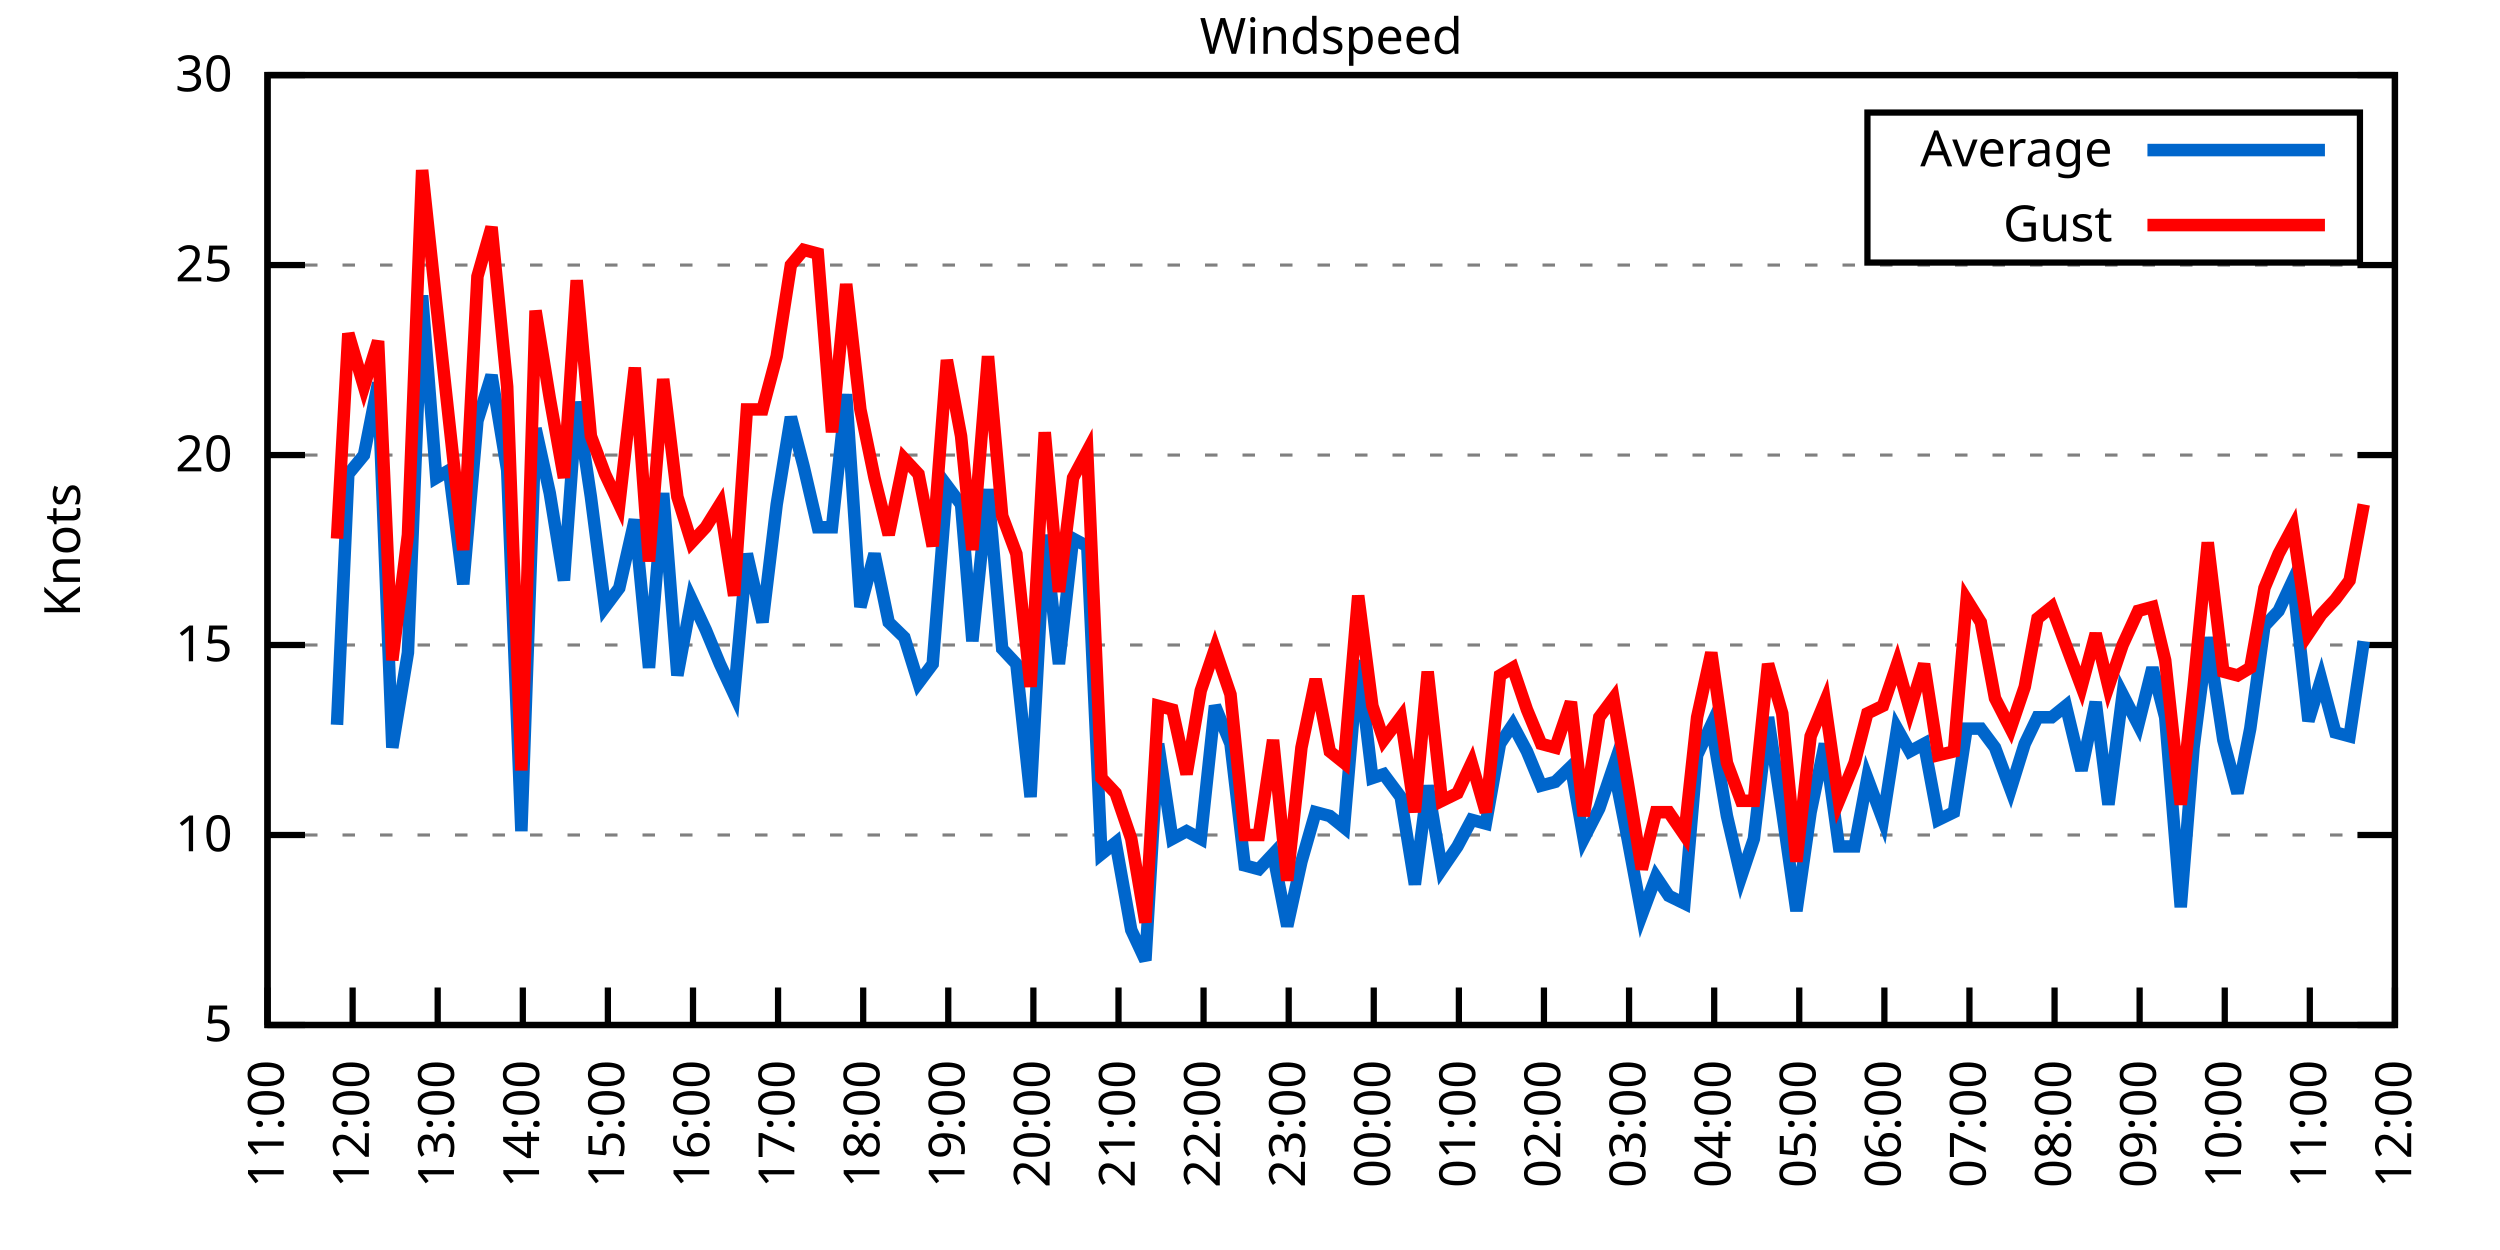
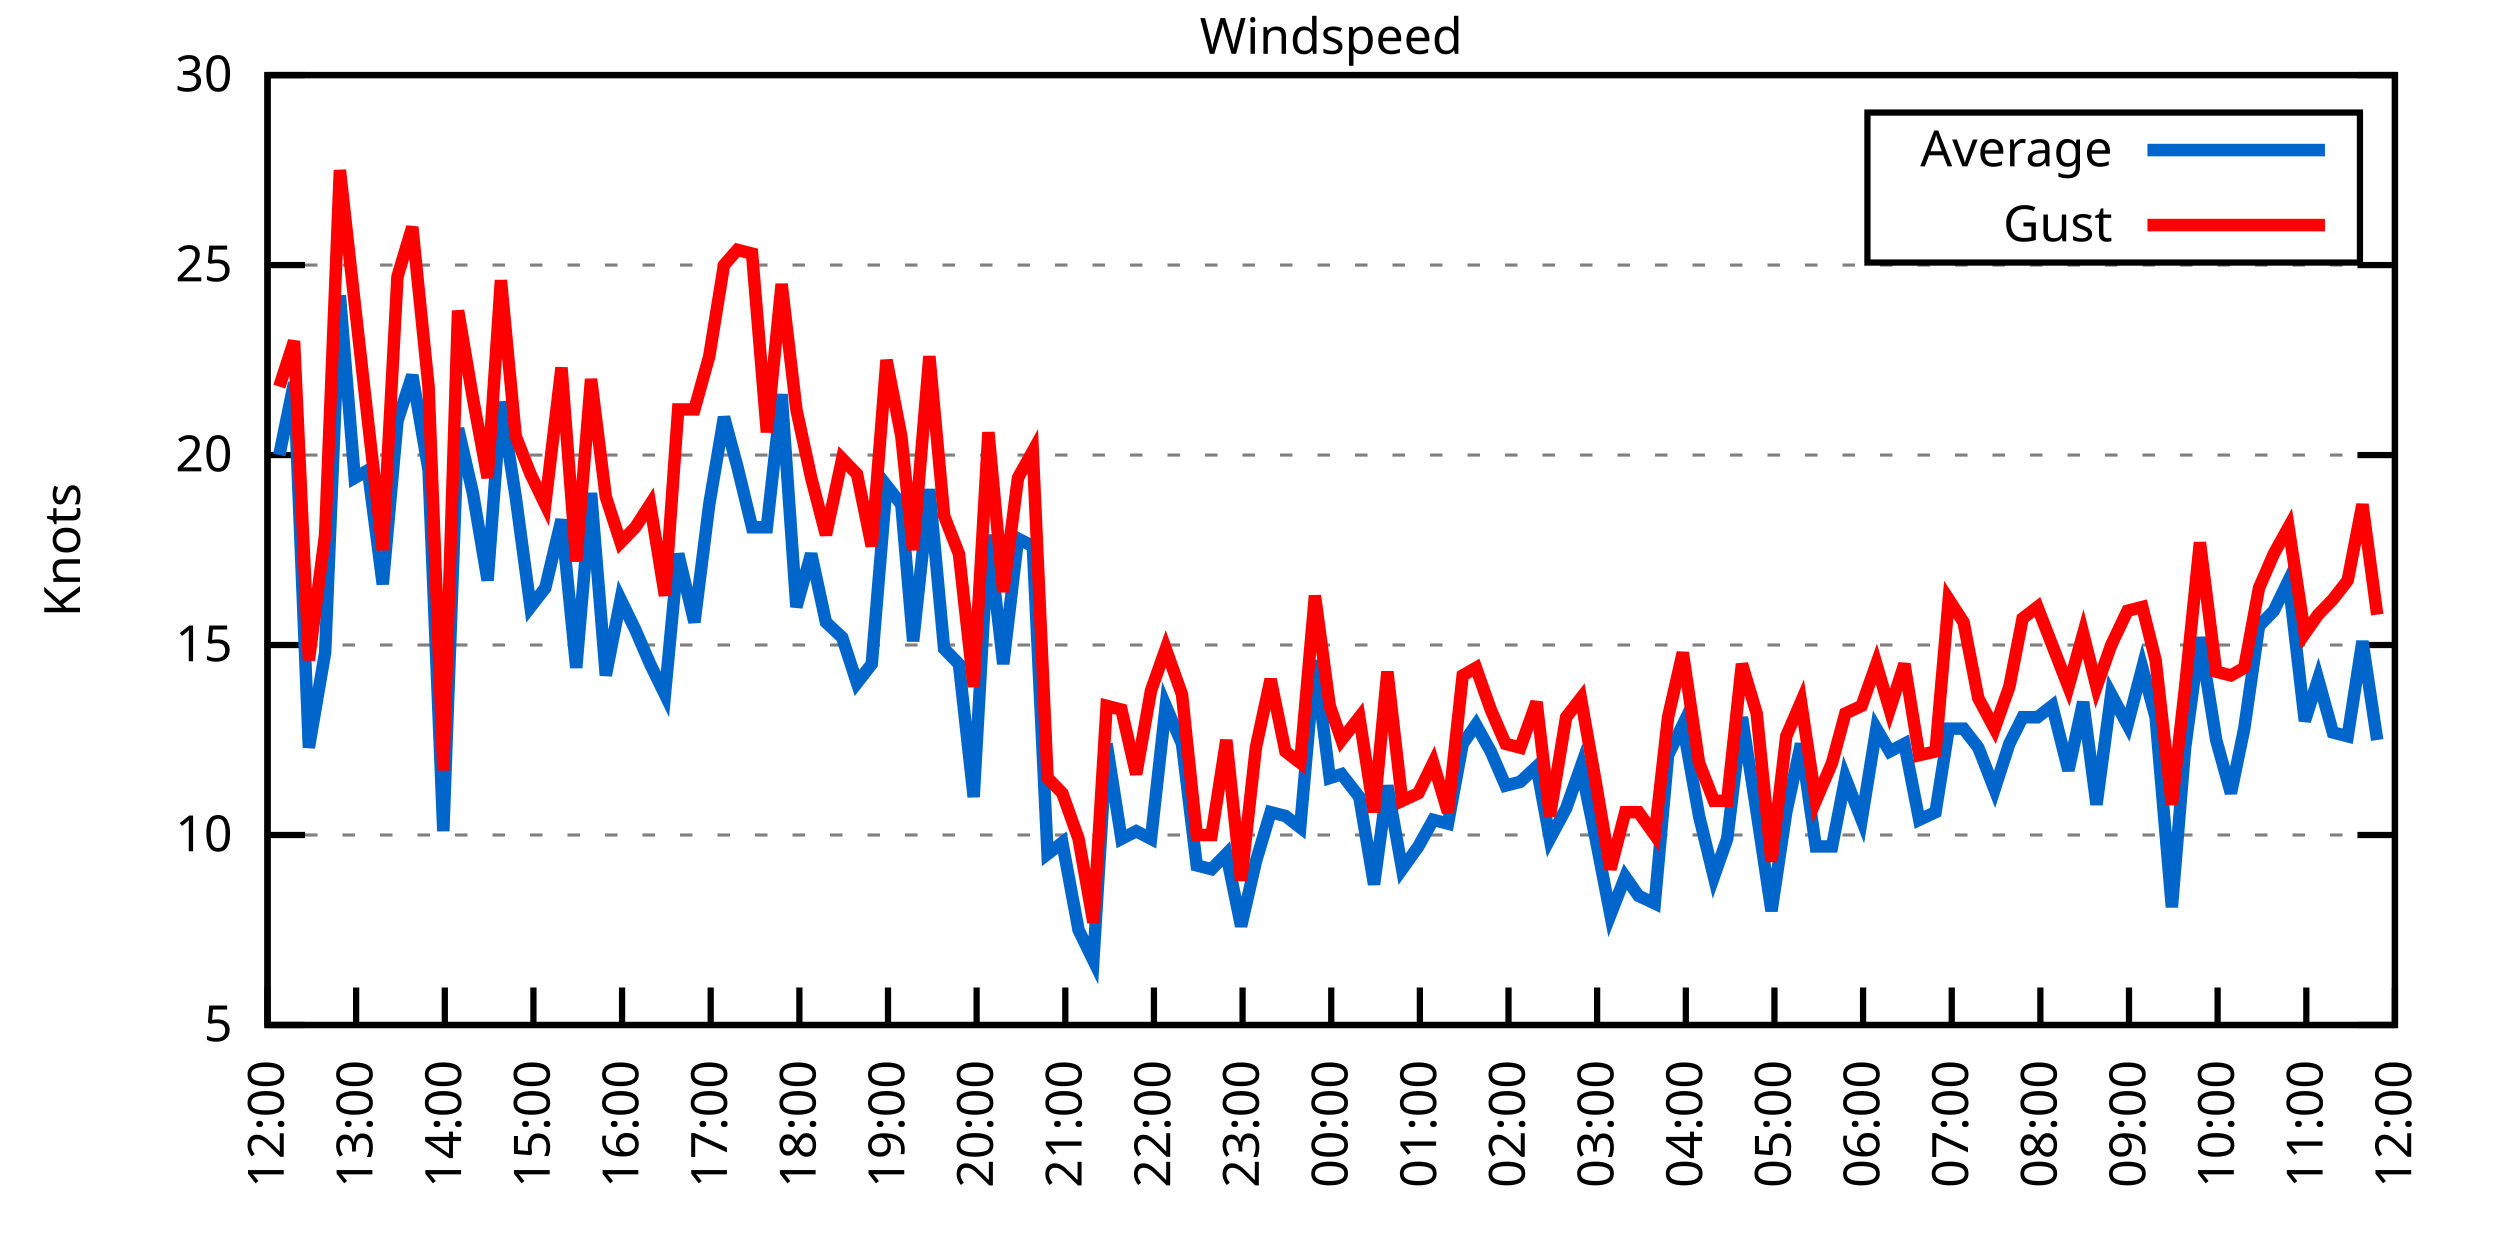
<svg xmlns="http://www.w3.org/2000/svg" xmlns:xlink="http://www.w3.org/1999/xlink" width="400" height="200" viewBox="0 0 400 200">
  <g id="gnuplot_canvas">
    <rect x="0" y="0" width="400" height="200" fill="none" />
    <defs>
      <circle id="gpDot" r="0.5" stroke-width="0.5" stroke="currentColor" />
      <path id="gpPt0" stroke-width="0.333" stroke="currentColor" d="M-1,0 h2 M0,-1 v2" />
      <path id="gpPt1" stroke-width="0.333" stroke="currentColor" d="M-1,-1 L1,1 M1,-1 L-1,1" />
      <path id="gpPt2" stroke-width="0.333" stroke="currentColor" d="M-1,0 L1,0 M0,-1 L0,1 M-1,-1 L1,1 M-1,1 L1,-1" />
      <rect id="gpPt3" stroke-width="0.333" stroke="currentColor" x="-1" y="-1" width="2" height="2" />
      <rect id="gpPt4" stroke-width="0.333" stroke="currentColor" fill="currentColor" x="-1" y="-1" width="2" height="2" />
      <circle id="gpPt5" stroke-width="0.333" stroke="currentColor" cx="0" cy="0" r="1" />
      <use xlink:href="#gpPt5" id="gpPt6" fill="currentColor" stroke="none" />
      <path id="gpPt7" stroke-width="0.333" stroke="currentColor" d="M0,-1.33 L-1.33,0.67 L1.33,0.67 z" />
      <use xlink:href="#gpPt7" id="gpPt8" fill="currentColor" stroke="none" />
      <use xlink:href="#gpPt7" id="gpPt9" stroke="currentColor" transform="rotate(180)" />
      <use xlink:href="#gpPt9" id="gpPt10" fill="currentColor" stroke="none" />
      <use xlink:href="#gpPt3" id="gpPt11" stroke="currentColor" transform="rotate(45)" />
      <use xlink:href="#gpPt11" id="gpPt12" fill="currentColor" stroke="none" />
      <path id="gpPt13" stroke-width="0.333" stroke="currentColor" d="M0,1.330 L1.265,0.411 L0.782,-1.067 L-0.782,-1.076 L-1.265,0.411 z" />
      <use xlink:href="#gpPt13" id="gpPt14" fill="currentColor" stroke="none" />
      <filter id="textbox" filterUnits="objectBoundingBox" x="0" y="0" height="1" width="1">
        <feFlood flood-color="white" flood-opacity="1" result="bgnd" />
        <feComposite in="SourceGraphic" in2="bgnd" operator="atop" />
      </filter>
      <filter id="greybox" filterUnits="objectBoundingBox" x="0" y="0" height="1" width="1">
        <feFlood flood-color="lightgrey" flood-opacity="1" result="grey" />
        <feComposite in="SourceGraphic" in2="grey" operator="atop" />
      </filter>
    </defs>
    <g fill="none" color="white" stroke="currentColor" stroke-width="1.00" stroke-linecap="butt" stroke-linejoin="miter">
</g>
    <g fill="none" color="black" stroke="currentColor" stroke-width="1.00" stroke-linecap="butt" stroke-linejoin="miter">
      <g stroke="none" shape-rendering="crispEdges">
        <polygon fill="rgb(255, 255, 255)" points="42.80,164.00 383.18,164.00 383.18,12.02 42.80,12.02 " />
      </g>
    </g>
    <g fill="none" color="black" stroke="currentColor" stroke-width="1.00" stroke-linecap="butt" stroke-linejoin="miter">
</g>
    <g fill="none" color="black" stroke="black" stroke-width="0.50" stroke-linecap="butt" stroke-linejoin="miter">
</g>
    <g fill="none" color="gray" stroke="currentColor" stroke-width="0.50" stroke-linecap="butt" stroke-linejoin="miter">
      <path stroke="gray" stroke-dasharray="2,4" class="gridline" d="M42.80,164.00 L383.19,164.00  " />
    </g>
    <g fill="none" color="gray" stroke="gray" stroke-width="1.00" stroke-linecap="butt" stroke-linejoin="miter">
</g>
    <g fill="none" color="black" stroke="currentColor" stroke-width="1.00" stroke-linecap="butt" stroke-linejoin="miter">
      <path stroke="black" d="M42.80,164.00 L48.80,164.00 M383.19,164.00 L377.19,164.00  " />
      <g transform="translate(37.20,166.60)" stroke="none" fill="black" font-family="Sans" font-size="8.00" text-anchor="end">
        <text>
          <tspan font-family="Sans"> 5</tspan>
        </text>
      </g>
    </g>
    <g fill="none" color="black" stroke="currentColor" stroke-width="1.00" stroke-linecap="butt" stroke-linejoin="miter">
</g>
    <g fill="none" color="black" stroke="black" stroke-width="0.50" stroke-linecap="butt" stroke-linejoin="miter">
</g>
    <g fill="none" color="gray" stroke="currentColor" stroke-width="0.50" stroke-linecap="butt" stroke-linejoin="miter">
      <path stroke="gray" stroke-dasharray="2,4" class="gridline" d="M42.80,133.60 L383.19,133.60  " />
    </g>
    <g fill="none" color="gray" stroke="gray" stroke-width="1.00" stroke-linecap="butt" stroke-linejoin="miter">
</g>
    <g fill="none" color="black" stroke="currentColor" stroke-width="1.00" stroke-linecap="butt" stroke-linejoin="miter">
      <path stroke="black" d="M42.80,133.60 L48.80,133.60 M383.19,133.60 L377.19,133.60  " />
      <g transform="translate(37.20,136.20)" stroke="none" fill="black" font-family="Sans" font-size="8.00" text-anchor="end">
        <text>
          <tspan font-family="Sans"> 10</tspan>
        </text>
      </g>
    </g>
    <g fill="none" color="black" stroke="currentColor" stroke-width="1.00" stroke-linecap="butt" stroke-linejoin="miter">
</g>
    <g fill="none" color="black" stroke="black" stroke-width="0.50" stroke-linecap="butt" stroke-linejoin="miter">
</g>
    <g fill="none" color="gray" stroke="currentColor" stroke-width="0.50" stroke-linecap="butt" stroke-linejoin="miter">
      <path stroke="gray" stroke-dasharray="2,4" class="gridline" d="M42.80,103.20 L383.19,103.20  " />
    </g>
    <g fill="none" color="gray" stroke="gray" stroke-width="1.00" stroke-linecap="butt" stroke-linejoin="miter">
</g>
    <g fill="none" color="black" stroke="currentColor" stroke-width="1.00" stroke-linecap="butt" stroke-linejoin="miter">
      <path stroke="black" d="M42.80,103.20 L48.80,103.20 M383.19,103.20 L377.19,103.20  " />
      <g transform="translate(37.20,105.80)" stroke="none" fill="black" font-family="Sans" font-size="8.00" text-anchor="end">
        <text>
          <tspan font-family="Sans"> 15</tspan>
        </text>
      </g>
    </g>
    <g fill="none" color="black" stroke="currentColor" stroke-width="1.00" stroke-linecap="butt" stroke-linejoin="miter">
</g>
    <g fill="none" color="black" stroke="black" stroke-width="0.50" stroke-linecap="butt" stroke-linejoin="miter">
</g>
    <g fill="none" color="gray" stroke="currentColor" stroke-width="0.50" stroke-linecap="butt" stroke-linejoin="miter">
      <path stroke="gray" stroke-dasharray="2,4" class="gridline" d="M42.80,72.81 L383.19,72.81  " />
    </g>
    <g fill="none" color="gray" stroke="gray" stroke-width="1.00" stroke-linecap="butt" stroke-linejoin="miter">
</g>
    <g fill="none" color="black" stroke="currentColor" stroke-width="1.00" stroke-linecap="butt" stroke-linejoin="miter">
      <path stroke="black" d="M42.80,72.81 L48.80,72.81 M383.19,72.81 L377.19,72.81  " />
      <g transform="translate(37.20,75.41)" stroke="none" fill="black" font-family="Sans" font-size="8.00" text-anchor="end">
        <text>
          <tspan font-family="Sans"> 20</tspan>
        </text>
      </g>
    </g>
    <g fill="none" color="black" stroke="currentColor" stroke-width="1.00" stroke-linecap="butt" stroke-linejoin="miter">
</g>
    <g fill="none" color="black" stroke="black" stroke-width="0.50" stroke-linecap="butt" stroke-linejoin="miter">
</g>
    <g fill="none" color="gray" stroke="currentColor" stroke-width="0.50" stroke-linecap="butt" stroke-linejoin="miter">
      <path stroke="gray" stroke-dasharray="2,4" class="gridline" d="M42.80,42.41 L383.19,42.41  " />
    </g>
    <g fill="none" color="gray" stroke="gray" stroke-width="1.00" stroke-linecap="butt" stroke-linejoin="miter">
</g>
    <g fill="none" color="black" stroke="currentColor" stroke-width="1.00" stroke-linecap="butt" stroke-linejoin="miter">
      <path stroke="black" d="M42.80,42.41 L48.80,42.41 M383.19,42.41 L377.19,42.41  " />
      <g transform="translate(37.20,45.01)" stroke="none" fill="black" font-family="Sans" font-size="8.00" text-anchor="end">
        <text>
          <tspan font-family="Sans"> 25</tspan>
        </text>
      </g>
    </g>
    <g fill="none" color="black" stroke="currentColor" stroke-width="1.00" stroke-linecap="butt" stroke-linejoin="miter">
</g>
    <g fill="none" color="black" stroke="black" stroke-width="0.50" stroke-linecap="butt" stroke-linejoin="miter">
</g>
    <g fill="none" color="gray" stroke="currentColor" stroke-width="0.50" stroke-linecap="butt" stroke-linejoin="miter">
      <path stroke="gray" stroke-dasharray="2,4" class="gridline" d="M42.80,12.01 L383.19,12.01  " />
    </g>
    <g fill="none" color="gray" stroke="gray" stroke-width="1.00" stroke-linecap="butt" stroke-linejoin="miter">
</g>
    <g fill="none" color="black" stroke="currentColor" stroke-width="1.00" stroke-linecap="butt" stroke-linejoin="miter">
      <path stroke="black" d="M42.80,12.01 L48.80,12.01 M383.19,12.01 L377.19,12.01  " />
      <g transform="translate(37.20,14.61)" stroke="none" fill="black" font-family="Sans" font-size="8.00" text-anchor="end">
        <text>
          <tspan font-family="Sans"> 30</tspan>
        </text>
      </g>
    </g>
    <g fill="none" color="black" stroke="currentColor" stroke-width="1.00" stroke-linecap="butt" stroke-linejoin="miter">
      <path stroke="black" d="M42.80,164.00 L42.80,158.00  " />
      <g transform="translate(45.40,169.60) rotate(270.00)" stroke="none" fill="black" font-family="Sans" font-size="8.00" text-anchor="end">
        <text>
-           <tspan font-family="Sans">11:00</tspan>
-         </text>
-       </g>
-     </g>
-     <g fill="none" color="black" stroke="currentColor" stroke-width="1.00" stroke-linecap="butt" stroke-linejoin="miter">
-       <path stroke="black" d="M56.42,164.00 L56.42,158.00  " />
-       <g transform="translate(59.02,169.60) rotate(270.00)" stroke="none" fill="black" font-family="Sans" font-size="8.00" text-anchor="end">
-         <text>
          <tspan font-family="Sans">12:00</tspan>
        </text>
      </g>
    </g>
    <g fill="none" color="black" stroke="currentColor" stroke-width="1.00" stroke-linecap="butt" stroke-linejoin="miter">
-       <path stroke="black" d="M70.03,164.00 L70.03,158.00  " />
-       <g transform="translate(72.63,169.60) rotate(270.00)" stroke="none" fill="black" font-family="Sans" font-size="8.00" text-anchor="end">
+       <path stroke="black" d="M56.98,164.00 L56.98,158.00  " />
+       <g transform="translate(59.58,169.60) rotate(270.00)" stroke="none" fill="black" font-family="Sans" font-size="8.00" text-anchor="end">
        <text>
          <tspan font-family="Sans">13:00</tspan>
        </text>
      </g>
    </g>
    <g fill="none" color="black" stroke="currentColor" stroke-width="1.00" stroke-linecap="butt" stroke-linejoin="miter">
-       <path stroke="black" d="M83.65,164.00 L83.65,158.00  " />
-       <g transform="translate(86.25,169.60) rotate(270.00)" stroke="none" fill="black" font-family="Sans" font-size="8.00" text-anchor="end">
+       <path stroke="black" d="M71.17,164.00 L71.17,158.00  " />
+       <g transform="translate(73.77,169.60) rotate(270.00)" stroke="none" fill="black" font-family="Sans" font-size="8.00" text-anchor="end">
        <text>
          <tspan font-family="Sans">14:00</tspan>
        </text>
      </g>
    </g>
    <g fill="none" color="black" stroke="currentColor" stroke-width="1.00" stroke-linecap="butt" stroke-linejoin="miter">
-       <path stroke="black" d="M97.26,164.00 L97.26,158.00  " />
-       <g transform="translate(99.86,169.60) rotate(270.00)" stroke="none" fill="black" font-family="Sans" font-size="8.00" text-anchor="end">
+       <path stroke="black" d="M85.35,164.00 L85.35,158.00  " />
+       <g transform="translate(87.95,169.60) rotate(270.00)" stroke="none" fill="black" font-family="Sans" font-size="8.00" text-anchor="end">
        <text>
          <tspan font-family="Sans">15:00</tspan>
        </text>
      </g>
    </g>
    <g fill="none" color="black" stroke="currentColor" stroke-width="1.00" stroke-linecap="butt" stroke-linejoin="miter">
-       <path stroke="black" d="M110.88,164.00 L110.88,158.00  " />
-       <g transform="translate(113.48,169.60) rotate(270.00)" stroke="none" fill="black" font-family="Sans" font-size="8.00" text-anchor="end">
+       <path stroke="black" d="M99.53,164.00 L99.53,158.00  " />
+       <g transform="translate(102.13,169.60) rotate(270.00)" stroke="none" fill="black" font-family="Sans" font-size="8.00" text-anchor="end">
        <text>
          <tspan font-family="Sans">16:00</tspan>
        </text>
      </g>
    </g>
    <g fill="none" color="black" stroke="currentColor" stroke-width="1.00" stroke-linecap="butt" stroke-linejoin="miter">
-       <path stroke="black" d="M124.49,164.00 L124.49,158.00  " />
-       <g transform="translate(127.09,169.60) rotate(270.00)" stroke="none" fill="black" font-family="Sans" font-size="8.00" text-anchor="end">
+       <path stroke="black" d="M113.71,164.00 L113.71,158.00  " />
+       <g transform="translate(116.31,169.60) rotate(270.00)" stroke="none" fill="black" font-family="Sans" font-size="8.00" text-anchor="end">
        <text>
          <tspan font-family="Sans">17:00</tspan>
        </text>
      </g>
    </g>
    <g fill="none" color="black" stroke="currentColor" stroke-width="1.00" stroke-linecap="butt" stroke-linejoin="miter">
-       <path stroke="black" d="M138.11,164.00 L138.11,158.00  " />
-       <g transform="translate(140.71,169.60) rotate(270.00)" stroke="none" fill="black" font-family="Sans" font-size="8.00" text-anchor="end">
+       <path stroke="black" d="M127.90,164.00 L127.90,158.00  " />
+       <g transform="translate(130.50,169.60) rotate(270.00)" stroke="none" fill="black" font-family="Sans" font-size="8.00" text-anchor="end">
        <text>
          <tspan font-family="Sans">18:00</tspan>
        </text>
      </g>
    </g>
    <g fill="none" color="black" stroke="currentColor" stroke-width="1.00" stroke-linecap="butt" stroke-linejoin="miter">
-       <path stroke="black" d="M151.72,164.00 L151.72,158.00  " />
-       <g transform="translate(154.32,169.60) rotate(270.00)" stroke="none" fill="black" font-family="Sans" font-size="8.00" text-anchor="end">
+       <path stroke="black" d="M142.08,164.00 L142.08,158.00  " />
+       <g transform="translate(144.68,169.60) rotate(270.00)" stroke="none" fill="black" font-family="Sans" font-size="8.00" text-anchor="end">
        <text>
          <tspan font-family="Sans">19:00</tspan>
        </text>
      </g>
    </g>
    <g fill="none" color="black" stroke="currentColor" stroke-width="1.00" stroke-linecap="butt" stroke-linejoin="miter">
-       <path stroke="black" d="M165.34,164.00 L165.34,158.00  " />
-       <g transform="translate(167.94,169.60) rotate(270.00)" stroke="none" fill="black" font-family="Sans" font-size="8.00" text-anchor="end">
+       <path stroke="black" d="M156.26,164.00 L156.26,158.00  " />
+       <g transform="translate(158.86,169.60) rotate(270.00)" stroke="none" fill="black" font-family="Sans" font-size="8.00" text-anchor="end">
        <text>
          <tspan font-family="Sans">20:00</tspan>
        </text>
      </g>
    </g>
    <g fill="none" color="black" stroke="currentColor" stroke-width="1.00" stroke-linecap="butt" stroke-linejoin="miter">
-       <path stroke="black" d="M178.96,164.00 L178.96,158.00  " />
-       <g transform="translate(181.56,169.60) rotate(270.00)" stroke="none" fill="black" font-family="Sans" font-size="8.00" text-anchor="end">
+       <path stroke="black" d="M170.45,164.00 L170.45,158.00  " />
+       <g transform="translate(173.05,169.60) rotate(270.00)" stroke="none" fill="black" font-family="Sans" font-size="8.00" text-anchor="end">
        <text>
          <tspan font-family="Sans">21:00</tspan>
        </text>
      </g>
    </g>
    <g fill="none" color="black" stroke="currentColor" stroke-width="1.00" stroke-linecap="butt" stroke-linejoin="miter">
-       <path stroke="black" d="M192.57,164.00 L192.57,158.00  " />
-       <g transform="translate(195.17,169.60) rotate(270.00)" stroke="none" fill="black" font-family="Sans" font-size="8.00" text-anchor="end">
+       <path stroke="black" d="M184.63,164.00 L184.63,158.00  " />
+       <g transform="translate(187.23,169.60) rotate(270.00)" stroke="none" fill="black" font-family="Sans" font-size="8.00" text-anchor="end">
        <text>
          <tspan font-family="Sans">22:00</tspan>
        </text>
      </g>
    </g>
    <g fill="none" color="black" stroke="currentColor" stroke-width="1.00" stroke-linecap="butt" stroke-linejoin="miter">
-       <path stroke="black" d="M206.19,164.00 L206.19,158.00  " />
-       <g transform="translate(208.79,169.60) rotate(270.00)" stroke="none" fill="black" font-family="Sans" font-size="8.00" text-anchor="end">
+       <path stroke="black" d="M198.81,164.00 L198.81,158.00  " />
+       <g transform="translate(201.41,169.60) rotate(270.00)" stroke="none" fill="black" font-family="Sans" font-size="8.00" text-anchor="end">
        <text>
          <tspan font-family="Sans">23:00</tspan>
        </text>
      </g>
    </g>
    <g fill="none" color="black" stroke="currentColor" stroke-width="1.00" stroke-linecap="butt" stroke-linejoin="miter">
-       <path stroke="black" d="M219.80,164.00 L219.80,158.00  " />
-       <g transform="translate(222.40,169.60) rotate(270.00)" stroke="none" fill="black" font-family="Sans" font-size="8.00" text-anchor="end">
+       <path stroke="black" d="M213.00,164.00 L213.00,158.00  " />
+       <g transform="translate(215.60,169.60) rotate(270.00)" stroke="none" fill="black" font-family="Sans" font-size="8.00" text-anchor="end">
        <text>
          <tspan font-family="Sans">00:00</tspan>
        </text>
      </g>
    </g>
    <g fill="none" color="black" stroke="currentColor" stroke-width="1.00" stroke-linecap="butt" stroke-linejoin="miter">
-       <path stroke="black" d="M233.42,164.00 L233.42,158.00  " />
-       <g transform="translate(236.02,169.60) rotate(270.00)" stroke="none" fill="black" font-family="Sans" font-size="8.00" text-anchor="end">
+       <path stroke="black" d="M227.18,164.00 L227.18,158.00  " />
+       <g transform="translate(229.78,169.60) rotate(270.00)" stroke="none" fill="black" font-family="Sans" font-size="8.00" text-anchor="end">
        <text>
          <tspan font-family="Sans">01:00</tspan>
        </text>
      </g>
    </g>
    <g fill="none" color="black" stroke="currentColor" stroke-width="1.00" stroke-linecap="butt" stroke-linejoin="miter">
-       <path stroke="black" d="M247.03,164.00 L247.03,158.00  " />
-       <g transform="translate(249.63,169.60) rotate(270.00)" stroke="none" fill="black" font-family="Sans" font-size="8.00" text-anchor="end">
+       <path stroke="black" d="M241.36,164.00 L241.36,158.00  " />
+       <g transform="translate(243.96,169.60) rotate(270.00)" stroke="none" fill="black" font-family="Sans" font-size="8.00" text-anchor="end">
        <text>
          <tspan font-family="Sans">02:00</tspan>
        </text>
      </g>
    </g>
    <g fill="none" color="black" stroke="currentColor" stroke-width="1.00" stroke-linecap="butt" stroke-linejoin="miter">
-       <path stroke="black" d="M260.65,164.00 L260.65,158.00  " />
-       <g transform="translate(263.25,169.60) rotate(270.00)" stroke="none" fill="black" font-family="Sans" font-size="8.00" text-anchor="end">
+       <path stroke="black" d="M255.54,164.00 L255.54,158.00  " />
+       <g transform="translate(258.14,169.60) rotate(270.00)" stroke="none" fill="black" font-family="Sans" font-size="8.00" text-anchor="end">
        <text>
          <tspan font-family="Sans">03:00</tspan>
        </text>
      </g>
    </g>
    <g fill="none" color="black" stroke="currentColor" stroke-width="1.00" stroke-linecap="butt" stroke-linejoin="miter">
-       <path stroke="black" d="M274.27,164.00 L274.27,158.00  " />
-       <g transform="translate(276.87,169.60) rotate(270.00)" stroke="none" fill="black" font-family="Sans" font-size="8.00" text-anchor="end">
+       <path stroke="black" d="M269.73,164.00 L269.73,158.00  " />
+       <g transform="translate(272.33,169.60) rotate(270.00)" stroke="none" fill="black" font-family="Sans" font-size="8.00" text-anchor="end">
        <text>
          <tspan font-family="Sans">04:00</tspan>
        </text>
      </g>
    </g>
    <g fill="none" color="black" stroke="currentColor" stroke-width="1.00" stroke-linecap="butt" stroke-linejoin="miter">
-       <path stroke="black" d="M287.88,164.00 L287.88,158.00  " />
-       <g transform="translate(290.48,169.60) rotate(270.00)" stroke="none" fill="black" font-family="Sans" font-size="8.00" text-anchor="end">
+       <path stroke="black" d="M283.91,164.00 L283.91,158.00  " />
+       <g transform="translate(286.51,169.60) rotate(270.00)" stroke="none" fill="black" font-family="Sans" font-size="8.00" text-anchor="end">
        <text>
          <tspan font-family="Sans">05:00</tspan>
        </text>
      </g>
    </g>
    <g fill="none" color="black" stroke="currentColor" stroke-width="1.00" stroke-linecap="butt" stroke-linejoin="miter">
-       <path stroke="black" d="M301.50,164.00 L301.50,158.00  " />
-       <g transform="translate(304.10,169.60) rotate(270.00)" stroke="none" fill="black" font-family="Sans" font-size="8.00" text-anchor="end">
+       <path stroke="black" d="M298.09,164.00 L298.09,158.00  " />
+       <g transform="translate(300.69,169.60) rotate(270.00)" stroke="none" fill="black" font-family="Sans" font-size="8.00" text-anchor="end">
        <text>
          <tspan font-family="Sans">06:00</tspan>
        </text>
      </g>
    </g>
    <g fill="none" color="black" stroke="currentColor" stroke-width="1.00" stroke-linecap="butt" stroke-linejoin="miter">
-       <path stroke="black" d="M315.11,164.00 L315.11,158.00  " />
-       <g transform="translate(317.71,169.60) rotate(270.00)" stroke="none" fill="black" font-family="Sans" font-size="8.00" text-anchor="end">
+       <path stroke="black" d="M312.28,164.00 L312.28,158.00  " />
+       <g transform="translate(314.88,169.60) rotate(270.00)" stroke="none" fill="black" font-family="Sans" font-size="8.00" text-anchor="end">
        <text>
          <tspan font-family="Sans">07:00</tspan>
        </text>
      </g>
    </g>
    <g fill="none" color="black" stroke="currentColor" stroke-width="1.00" stroke-linecap="butt" stroke-linejoin="miter">
-       <path stroke="black" d="M328.73,164.00 L328.73,158.00  " />
-       <g transform="translate(331.33,169.60) rotate(270.00)" stroke="none" fill="black" font-family="Sans" font-size="8.00" text-anchor="end">
+       <path stroke="black" d="M326.46,164.00 L326.46,158.00  " />
+       <g transform="translate(329.06,169.60) rotate(270.00)" stroke="none" fill="black" font-family="Sans" font-size="8.00" text-anchor="end">
        <text>
          <tspan font-family="Sans">08:00</tspan>
        </text>
      </g>
    </g>
    <g fill="none" color="black" stroke="currentColor" stroke-width="1.00" stroke-linecap="butt" stroke-linejoin="miter">
-       <path stroke="black" d="M342.34,164.00 L342.34,158.00  " />
-       <g transform="translate(344.94,169.60) rotate(270.00)" stroke="none" fill="black" font-family="Sans" font-size="8.00" text-anchor="end">
+       <path stroke="black" d="M340.64,164.00 L340.64,158.00  " />
+       <g transform="translate(343.24,169.60) rotate(270.00)" stroke="none" fill="black" font-family="Sans" font-size="8.00" text-anchor="end">
        <text>
          <tspan font-family="Sans">09:00</tspan>
        </text>
      </g>
    </g>
    <g fill="none" color="black" stroke="currentColor" stroke-width="1.00" stroke-linecap="butt" stroke-linejoin="miter">
-       <path stroke="black" d="M355.96,164.00 L355.96,158.00  " />
-       <g transform="translate(358.56,169.60) rotate(270.00)" stroke="none" fill="black" font-family="Sans" font-size="8.00" text-anchor="end">
+       <path stroke="black" d="M354.82,164.00 L354.82,158.00  " />
+       <g transform="translate(357.42,169.60) rotate(270.00)" stroke="none" fill="black" font-family="Sans" font-size="8.00" text-anchor="end">
        <text>
          <tspan font-family="Sans">10:00</tspan>
        </text>
      </g>
    </g>
    <g fill="none" color="black" stroke="currentColor" stroke-width="1.00" stroke-linecap="butt" stroke-linejoin="miter">
-       <path stroke="black" d="M369.57,164.00 L369.57,158.00  " />
-       <g transform="translate(372.17,169.60) rotate(270.00)" stroke="none" fill="black" font-family="Sans" font-size="8.00" text-anchor="end">
+       <path stroke="black" d="M369.01,164.00 L369.01,158.00  " />
+       <g transform="translate(371.61,169.60) rotate(270.00)" stroke="none" fill="black" font-family="Sans" font-size="8.00" text-anchor="end">
        <text>
          <tspan font-family="Sans">11:00</tspan>
        </text>
      </g>
    </g>
    <g fill="none" color="black" stroke="currentColor" stroke-width="1.00" stroke-linecap="butt" stroke-linejoin="miter">
      <path stroke="black" d="M383.19,164.00 L383.19,158.00  " />
      <g transform="translate(385.79,169.60) rotate(270.00)" stroke="none" fill="black" font-family="Sans" font-size="8.00" text-anchor="end">
        <text>
          <tspan font-family="Sans">12:00</tspan>
        </text>
      </g>
    </g>
    <g fill="none" color="black" stroke="currentColor" stroke-width="1.00" stroke-linecap="butt" stroke-linejoin="miter">
</g>
    <g fill="none" color="black" stroke="currentColor" stroke-width="1.00" stroke-linecap="butt" stroke-linejoin="miter">
      <path stroke="black" d="M42.80,12.01 L42.80,164.00 L383.19,164.00 L383.19,12.01 L42.80,12.01 Z  " />
    </g>
    <g fill="none" color="black" stroke="currentColor" stroke-width="1.00" stroke-linecap="butt" stroke-linejoin="miter">
</g>
    <g fill="none" color="black" stroke="currentColor" stroke-width="1.00" stroke-linecap="butt" stroke-linejoin="miter">
      <path stroke="black" d="M298.79,42.01 L298.79,18.01 L377.59,18.01 L377.59,42.01 L298.79,42.01 Z  " />
    </g>
    <g id="Windspeed_plot_1">
      <g fill="none" color="white" stroke="black" stroke-width="2.00" stroke-linecap="butt" stroke-linejoin="miter">
</g>
      <g fill="none" color="black" stroke="currentColor" stroke-width="2.00" stroke-linecap="butt" stroke-linejoin="miter">
        <g transform="translate(337.99,26.61)" stroke="none" fill="black" font-family="Sans" font-size="8.00" text-anchor="end">
          <text>
            <tspan font-family="Sans">Average</tspan>
          </text>
        </g>
      </g>
      <g fill="none" color="black" stroke="currentColor" stroke-width="2.00" stroke-linecap="butt" stroke-linejoin="miter">
-         <path stroke="rgb(  0, 102, 204)" d="M343.59,24.01 L371.99,24.01 M53.92,115.97 L55.73,75.85 L58.23,72.81 L60.50,61.25 L62.77,119.62 L65.27,104.42   L67.54,47.27 L69.80,76.45 L71.85,75.24 L74.12,93.48 L76.39,67.33 L78.65,60.04 L81.15,75.24 L83.42,132.99   L85.69,68.55 L87.96,78.89 L90.23,92.87 L92.27,64.29 L94.54,79.49 L96.81,97.12 L99.08,94.08 L101.57,83.14   L103.84,106.85 L106.11,78.89 L108.38,108.07 L110.65,95.91 L112.92,100.77 L115.19,106.24 L117.46,111.11 L119.50,88.61   L122.00,99.56 L124.27,80.71 L126.54,66.73 L128.58,74.63 L130.85,84.36 L133.12,84.36 L135.39,63.08 L137.66,97.12   L139.92,88.61 L142.19,99.56 L144.69,101.99 L146.96,109.28 L149.23,106.24 L151.50,77.67 L153.77,80.71 L155.58,102.60   L158.08,78.28 L160.35,103.81 L162.62,106.24 L164.89,127.52 L167.16,85.57 L169.43,106.24 L171.69,86.18 L173.96,87.40   L176.23,136.64 L178.50,134.82 L181.00,148.80 L183.27,153.66 L185.31,119.01 L187.58,134.21 L189.85,132.99 L192.12,134.21   L194.39,112.93 L196.88,119.01 L199.15,138.47 L201.42,139.07 L203.69,136.64 L205.96,148.19 L208.23,137.86 L210.50,129.95   L212.77,130.56 L215.04,132.39 L217.31,105.64 L219.58,124.48 L221.39,123.87 L224.11,127.52 L226.38,141.51 L228.43,125.70   L230.70,139.07 L233.19,135.43 L235.46,131.17 L237.73,131.78 L240.00,119.01 L242.04,115.97 L244.31,120.23 L246.58,125.70   L248.85,125.09 L251.35,122.66 L253.39,134.21 L255.88,129.35 L258.15,122.66 L260.42,134.21 L262.69,146.37 L264.96,140.29   L267.00,143.33 L269.50,144.55 L271.54,120.83 L273.81,115.97 L276.31,130.56 L278.58,140.29 L280.62,134.21 L282.89,114.76   L285.16,129.95 L287.43,145.76 L289.70,129.95 L291.97,119.01 L294.23,135.43 L296.73,135.43 L298.77,124.48 L301.27,131.17   L303.54,116.58 L305.58,120.23 L307.85,119.01 L310.12,131.17 L312.62,129.95 L314.66,116.58 L316.93,116.58 L319.20,119.62   L321.69,126.31 L323.96,119.01 L326.00,114.76 L328.27,114.76 L330.54,112.93 L333.04,123.27 L335.31,112.32 L337.35,128.74   L339.62,111.11 L342.12,115.97 L344.39,106.85 L346.43,114.76 L348.92,145.15 L350.97,119.62 L353.24,101.99 L355.73,118.40   L358.00,126.91 L360.04,116.58 L362.31,100.16 L364.58,97.73 L366.85,92.87 L369.35,115.36 L371.39,108.68 L373.66,117.19   L375.93,117.80 L378.20,102.60  " />
+         <path stroke="rgb(  0, 102, 204)" d="M343.59,24.01 L371.99,24.01 M44.69,72.81 L47.05,61.25 L49.42,119.62 L52.02,104.42 L54.38,47.27 L56.75,76.45   L58.87,75.24 L61.24,93.48 L63.60,67.33 L65.97,60.04 L68.57,75.24 L70.93,132.99 L73.29,68.55 L75.66,78.89   L78.02,92.87 L80.15,64.29 L82.51,79.49 L84.88,97.12 L87.24,94.08 L89.84,83.14 L92.20,106.85 L94.57,78.89   L96.93,108.07 L99.30,95.91 L101.66,100.77 L104.02,106.24 L106.39,111.11 L108.51,88.61 L111.11,99.56 L113.48,80.71   L115.84,66.73 L117.97,74.63 L120.33,84.36 L122.70,84.36 L125.06,63.08 L127.42,97.12 L129.79,88.61 L132.15,99.56   L134.75,101.99 L137.12,109.28 L139.48,106.24 L141.84,77.67 L144.21,80.71 L146.10,102.60 L148.70,78.28 L151.06,103.81   L153.43,106.24 L155.79,127.52 L158.15,85.57 L160.52,106.24 L162.88,86.18 L165.25,87.40 L167.61,136.64 L169.97,134.82   L172.57,148.80 L174.94,153.66 L177.06,119.01 L179.43,134.21 L181.79,132.99 L184.16,134.21 L186.52,112.93 L189.12,119.01   L191.48,138.47 L193.85,139.07 L196.21,136.64 L198.58,148.19 L200.94,137.86 L203.30,129.95 L205.67,130.56 L208.03,132.39   L210.39,105.64 L212.76,124.48 L214.65,123.87 L217.49,127.52 L219.85,141.51 L221.98,125.70 L224.34,139.07 L226.94,135.43   L229.31,131.17 L231.67,131.78 L234.03,119.01 L236.16,115.97 L238.52,120.23 L240.89,125.70 L243.25,125.09 L245.85,122.66   L247.98,134.21 L250.58,129.35 L252.94,122.66 L255.31,134.21 L257.67,146.37 L260.04,140.29 L262.16,143.33 L264.76,144.55   L266.89,120.83 L269.25,115.97 L271.85,130.56 L274.22,140.29 L276.35,134.21 L278.71,114.76 L281.07,129.95 L283.44,145.76   L285.80,129.95 L288.16,119.01 L290.53,135.43 L293.13,135.43 L295.26,124.48 L297.86,131.17 L300.22,116.58 L302.35,120.23   L304.71,119.01 L307.08,131.17 L309.68,129.95 L311.80,116.58 L314.17,116.58 L316.53,119.62 L319.13,126.31 L321.49,119.01   L323.62,114.76 L325.99,114.76 L328.35,112.93 L330.95,123.27 L333.31,112.32 L335.44,128.74 L337.80,111.11 L340.40,115.97   L342.77,106.85 L344.90,114.76 L347.50,145.15 L349.62,119.62 L351.99,101.99 L354.59,118.40 L356.95,126.91 L359.08,116.58   L361.44,100.16 L363.81,97.73 L366.17,92.87 L368.77,115.36 L370.90,108.68 L373.26,117.19 L375.63,117.80 L377.99,102.60   L380.35,118.40  " />
      </g>
    </g>
    <g id="Windspeed_plot_2">
      <g fill="none" color="black" stroke="currentColor" stroke-width="2.00" stroke-linecap="butt" stroke-linejoin="miter">
        <g transform="translate(337.99,38.61)" stroke="none" fill="black" font-family="Sans" font-size="8.00" text-anchor="end">
          <text>
            <tspan font-family="Sans">Gust</tspan>
          </text>
        </g>
      </g>
      <g fill="none" color="black" stroke="currentColor" stroke-width="2.00" stroke-linecap="butt" stroke-linejoin="miter">
-         <path stroke="rgb(255,   0,   0)" d="M343.59,36.01 L371.99,36.01 M53.92,86.18 L55.73,53.35 L58.23,61.86 L60.50,54.57 L62.77,105.64 L65.27,85.57   L67.54,27.21 L69.80,48.49 L71.85,67.33 L74.12,88.00 L76.39,44.23 L78.65,36.33 L81.15,61.86 L83.42,123.27   L85.69,49.70 L87.96,63.69 L90.23,76.45 L92.27,44.84 L94.54,69.77 L96.81,75.85 L99.08,80.71 L101.57,58.82   L103.84,89.83 L106.11,60.65 L108.38,79.49 L110.65,86.79 L112.92,84.36 L115.19,80.71 L117.46,95.30 L119.50,65.51   L122.00,65.51 L124.27,57.00 L126.54,42.41 L128.58,39.98 L130.85,40.58 L133.12,69.16 L135.39,45.45 L137.66,65.51   L139.92,76.45 L142.19,85.57 L144.69,73.41 L146.96,75.85 L149.23,87.40 L151.50,57.61 L153.77,69.77 L155.58,88.00   L158.08,57.00 L160.35,82.53 L162.62,88.61 L164.89,109.89 L167.16,69.16 L169.43,94.69 L171.69,76.45 L173.96,72.20   L176.23,124.48 L178.50,126.91 L181.00,134.21 L183.27,147.59 L185.31,112.93 L187.58,113.54 L189.85,123.87 L192.12,110.50   L194.39,103.81 L196.88,111.11 L199.15,133.60 L201.42,133.60 L203.69,118.40 L205.96,140.90 L208.23,119.62 L210.50,108.68   L212.77,120.23 L215.04,122.05 L217.31,95.30 L219.58,112.93 L221.39,118.40 L224.11,114.76 L226.38,129.95 L228.43,107.46   L230.70,128.13 L233.19,126.91 L235.46,122.05 L237.73,129.95 L240.00,108.07 L242.04,106.85 L244.31,113.54 L246.58,119.01   L248.85,119.62 L251.35,112.32 L253.39,130.56 L255.88,114.76 L258.15,111.72 L260.42,125.09 L262.69,139.07 L264.96,129.95   L267.00,129.95 L269.50,133.60 L271.54,114.76 L273.81,104.42 L276.31,122.05 L278.58,128.13 L280.62,128.13 L282.89,106.24   L285.16,114.15 L287.43,137.86 L289.70,117.80 L291.97,112.32 L294.23,128.13 L296.73,122.05 L298.77,114.15 L301.27,112.93   L303.54,106.24 L305.58,113.54 L307.85,106.24 L310.12,120.83 L312.62,120.23 L314.66,95.91 L316.93,99.56 L319.20,111.72   L321.69,116.58 L323.96,109.89 L326.00,98.95 L328.27,97.12 L330.54,103.20 L333.04,109.89 L335.31,101.38 L337.35,109.89   L339.62,103.20 L342.12,97.73 L344.39,97.12 L346.43,105.64 L348.92,128.74 L350.97,109.89 L353.24,86.79 L355.73,107.46   L358.00,108.07 L360.04,106.85 L362.31,94.08 L364.58,88.61 L366.85,84.36 L369.35,101.38 L371.39,98.34 L373.66,95.91   L375.93,92.87 L378.20,80.71  " />
+         <path stroke="rgb(255,   0,   0)" d="M343.59,36.01 L371.99,36.01 M44.69,61.86 L47.05,54.57 L49.42,105.64 L52.02,85.57 L54.38,27.21 L56.75,48.49   L58.87,67.33 L61.24,88.00 L63.60,44.23 L65.97,36.33 L68.57,61.86 L70.93,123.27 L73.29,49.70 L75.66,63.69   L78.02,76.45 L80.15,44.84 L82.51,69.77 L84.88,75.85 L87.24,80.71 L89.84,58.82 L92.20,89.83 L94.57,60.65   L96.93,79.49 L99.30,86.79 L101.66,84.36 L104.02,80.71 L106.39,95.30 L108.51,65.51 L111.11,65.51 L113.48,57.00   L115.84,42.41 L117.97,39.98 L120.33,40.58 L122.70,69.16 L125.06,45.45 L127.42,65.51 L129.79,76.45 L132.15,85.57   L134.75,73.41 L137.12,75.85 L139.48,87.40 L141.84,57.61 L144.21,69.77 L146.10,88.00 L148.70,57.00 L151.06,82.53   L153.43,88.61 L155.79,109.89 L158.15,69.16 L160.52,94.69 L162.88,76.45 L165.25,72.20 L167.61,124.48 L169.97,126.91   L172.57,134.21 L174.94,147.59 L177.06,112.93 L179.43,113.54 L181.79,123.87 L184.16,110.50 L186.52,103.81 L189.12,111.11   L191.48,133.60 L193.85,133.60 L196.21,118.40 L198.58,140.90 L200.94,119.62 L203.30,108.68 L205.67,120.23 L208.03,122.05   L210.39,95.30 L212.76,112.93 L214.65,118.40 L217.49,114.76 L219.85,129.95 L221.98,107.46 L224.34,128.13 L226.94,126.91   L229.31,122.05 L231.67,129.95 L234.03,108.07 L236.16,106.85 L238.52,113.54 L240.89,119.01 L243.25,119.62 L245.85,112.32   L247.98,130.56 L250.58,114.76 L252.94,111.72 L255.31,125.09 L257.67,139.07 L260.04,129.95 L262.16,129.95 L264.76,133.60   L266.89,114.76 L269.25,104.42 L271.85,122.05 L274.22,128.13 L276.35,128.13 L278.71,106.24 L281.07,114.15 L283.44,137.86   L285.80,117.80 L288.16,112.32 L290.53,128.13 L293.13,122.05 L295.26,114.15 L297.86,112.93 L300.22,106.24 L302.35,113.54   L304.71,106.24 L307.08,120.83 L309.68,120.23 L311.80,95.91 L314.17,99.56 L316.53,111.72 L319.13,116.58 L321.49,109.89   L323.62,98.95 L325.99,97.12 L328.35,103.20 L330.95,109.89 L333.31,101.38 L335.44,109.89 L337.80,103.20 L340.40,97.73   L342.77,97.12 L344.90,105.64 L347.50,128.74 L349.62,109.89 L351.99,86.79 L354.59,107.46 L356.95,108.07 L359.08,106.85   L361.44,94.08 L363.81,88.61 L366.17,84.36 L368.77,101.38 L370.90,98.34 L373.26,95.91 L375.63,92.87 L377.99,80.71   L380.35,98.34  " />
      </g>
    </g>
    <g fill="none" color="black" stroke="currentColor" stroke-width="2.00" stroke-linecap="butt" stroke-linejoin="miter">
</g>
    <g fill="none" color="black" stroke="black" stroke-width="1.00" stroke-linecap="butt" stroke-linejoin="miter">
</g>
    <g fill="none" color="black" stroke="currentColor" stroke-width="1.00" stroke-linecap="butt" stroke-linejoin="miter">
      <path stroke="black" d="M42.80,12.01 L42.80,164.00 L383.19,164.00 L383.19,12.01 L42.80,12.01 Z  " />
      <g transform="translate(12.80,88.01) rotate(270.00)" stroke="none" fill="black" font-family="Sans" font-size="8.00" text-anchor="middle">
        <text>
          <tspan font-family="Sans">Knots</tspan>
        </text>
      </g>
    </g>
    <g fill="none" color="black" stroke="currentColor" stroke-width="1.00" stroke-linecap="butt" stroke-linejoin="miter">
</g>
    <g fill="none" color="black" stroke="currentColor" stroke-width="1.00" stroke-linecap="butt" stroke-linejoin="miter">
      <g transform="translate(212.99,8.61)" stroke="none" fill="black" font-family="Sans" font-size="8.00" text-anchor="middle">
        <text>
          <tspan font-family="Sans">Windspeed</tspan>
        </text>
      </g>
    </g>
    <g fill="none" color="black" stroke="currentColor" stroke-width="1.00" stroke-linecap="butt" stroke-linejoin="miter">
</g>
  </g>
</svg>
